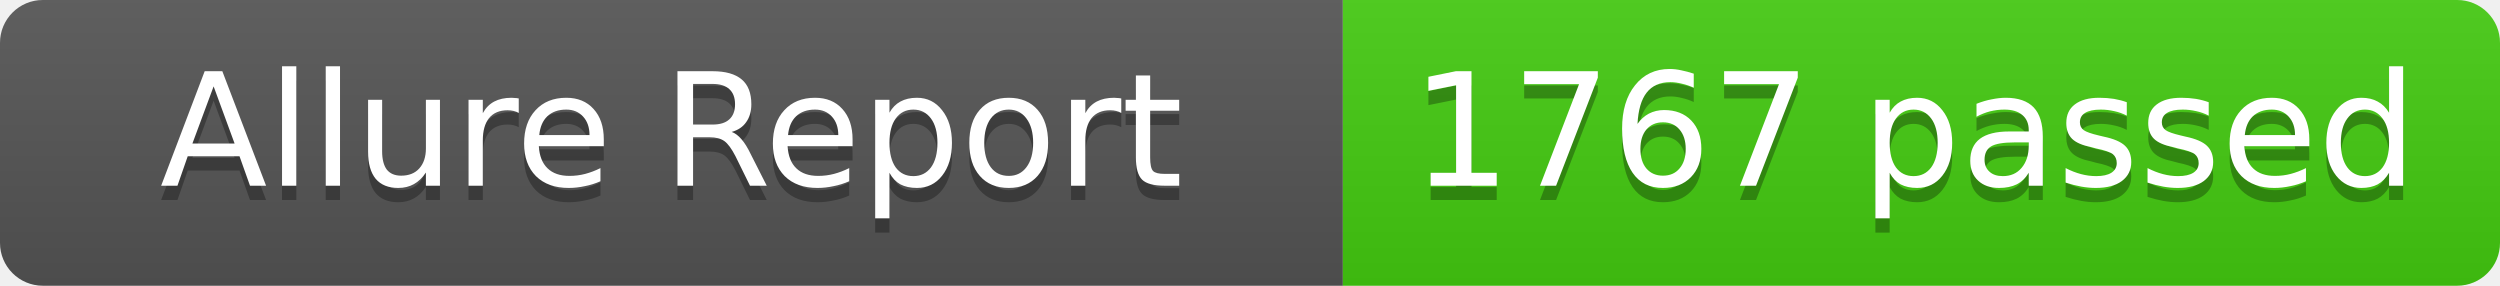
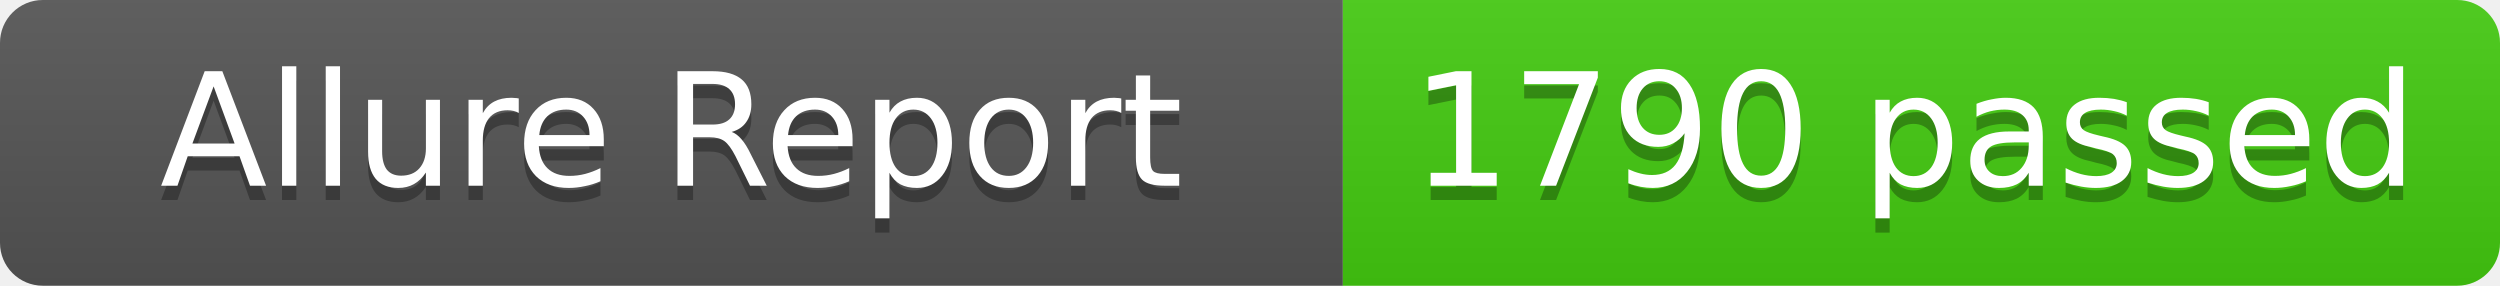
- <svg xmlns="http://www.w3.org/2000/svg" width="175" height="20" role="img" aria-label="Allure Report: 1767 passed">
+ <svg xmlns="http://www.w3.org/2000/svg" width="175" height="20" role="img" aria-label="Allure Report: 1790 passed">
  <linearGradient id="s" x2="0" y2="100%">
    <stop offset="0" stop-color="#bbb" stop-opacity=".1" />
    <stop offset="1" stop-opacity=".1" />
  </linearGradient>
  <clipPath id="r">
    <rect width="175" height="20" rx="3" fill="#fff" />
  </clipPath>
  <g clip-path="url(#r)">
    <rect width="94" height="20" fill="#555" />
    <rect x="94" width="81" height="20" fill="#4c1" />
    <rect width="175" height="20" fill="url(#s)" />
  </g>
  <g fill="#fff" text-anchor="middle" font-family="Verdana,Geneva,DejaVu Sans,sans-serif" text-rendering="geometricPrecision" font-size="11">
    <text x="47" y="14" fill="#010101" fill-opacity=".3">Allure Report</text>
    <text x="47" y="13" fill="#fff">Allure Report</text>
-     <text x="134" y="14" fill="#010101" fill-opacity=".3">1767 passed</text>
-     <text x="134" y="13" fill="#fff">1767 passed</text>
+     <text x="134" y="14" fill="#010101" fill-opacity=".3">1790 passed</text>
+     <text x="134" y="13" fill="#fff">1790 passed</text>
  </g>
</svg>
